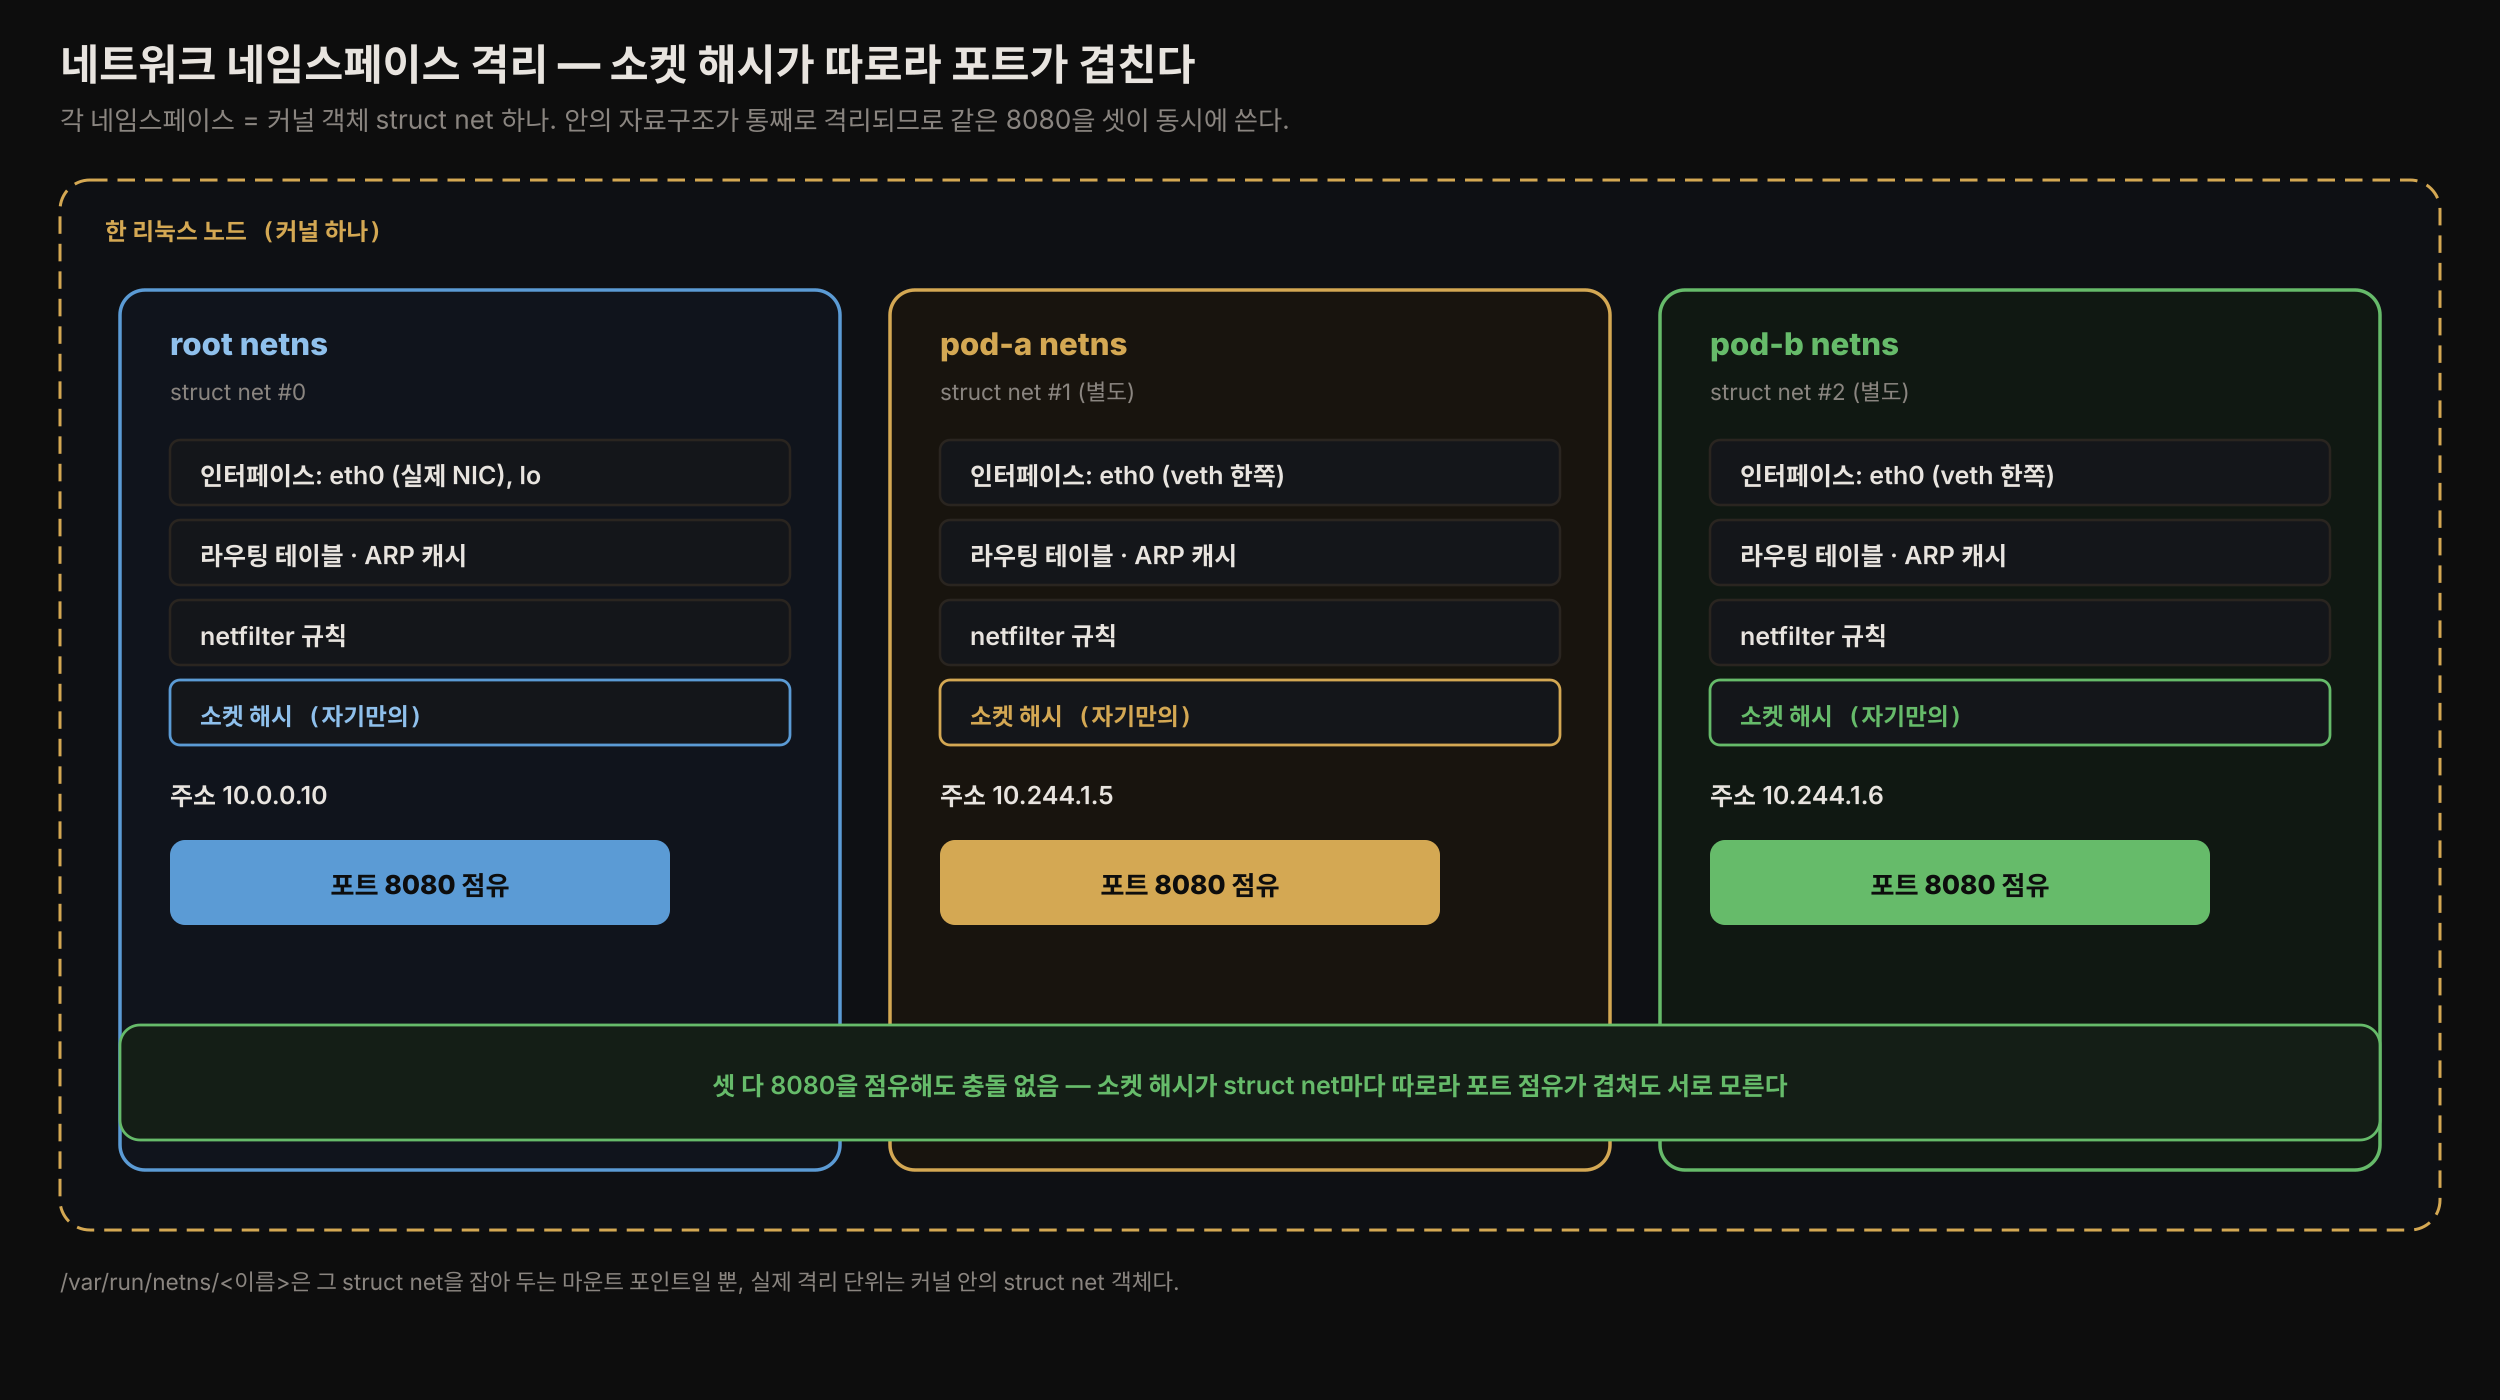
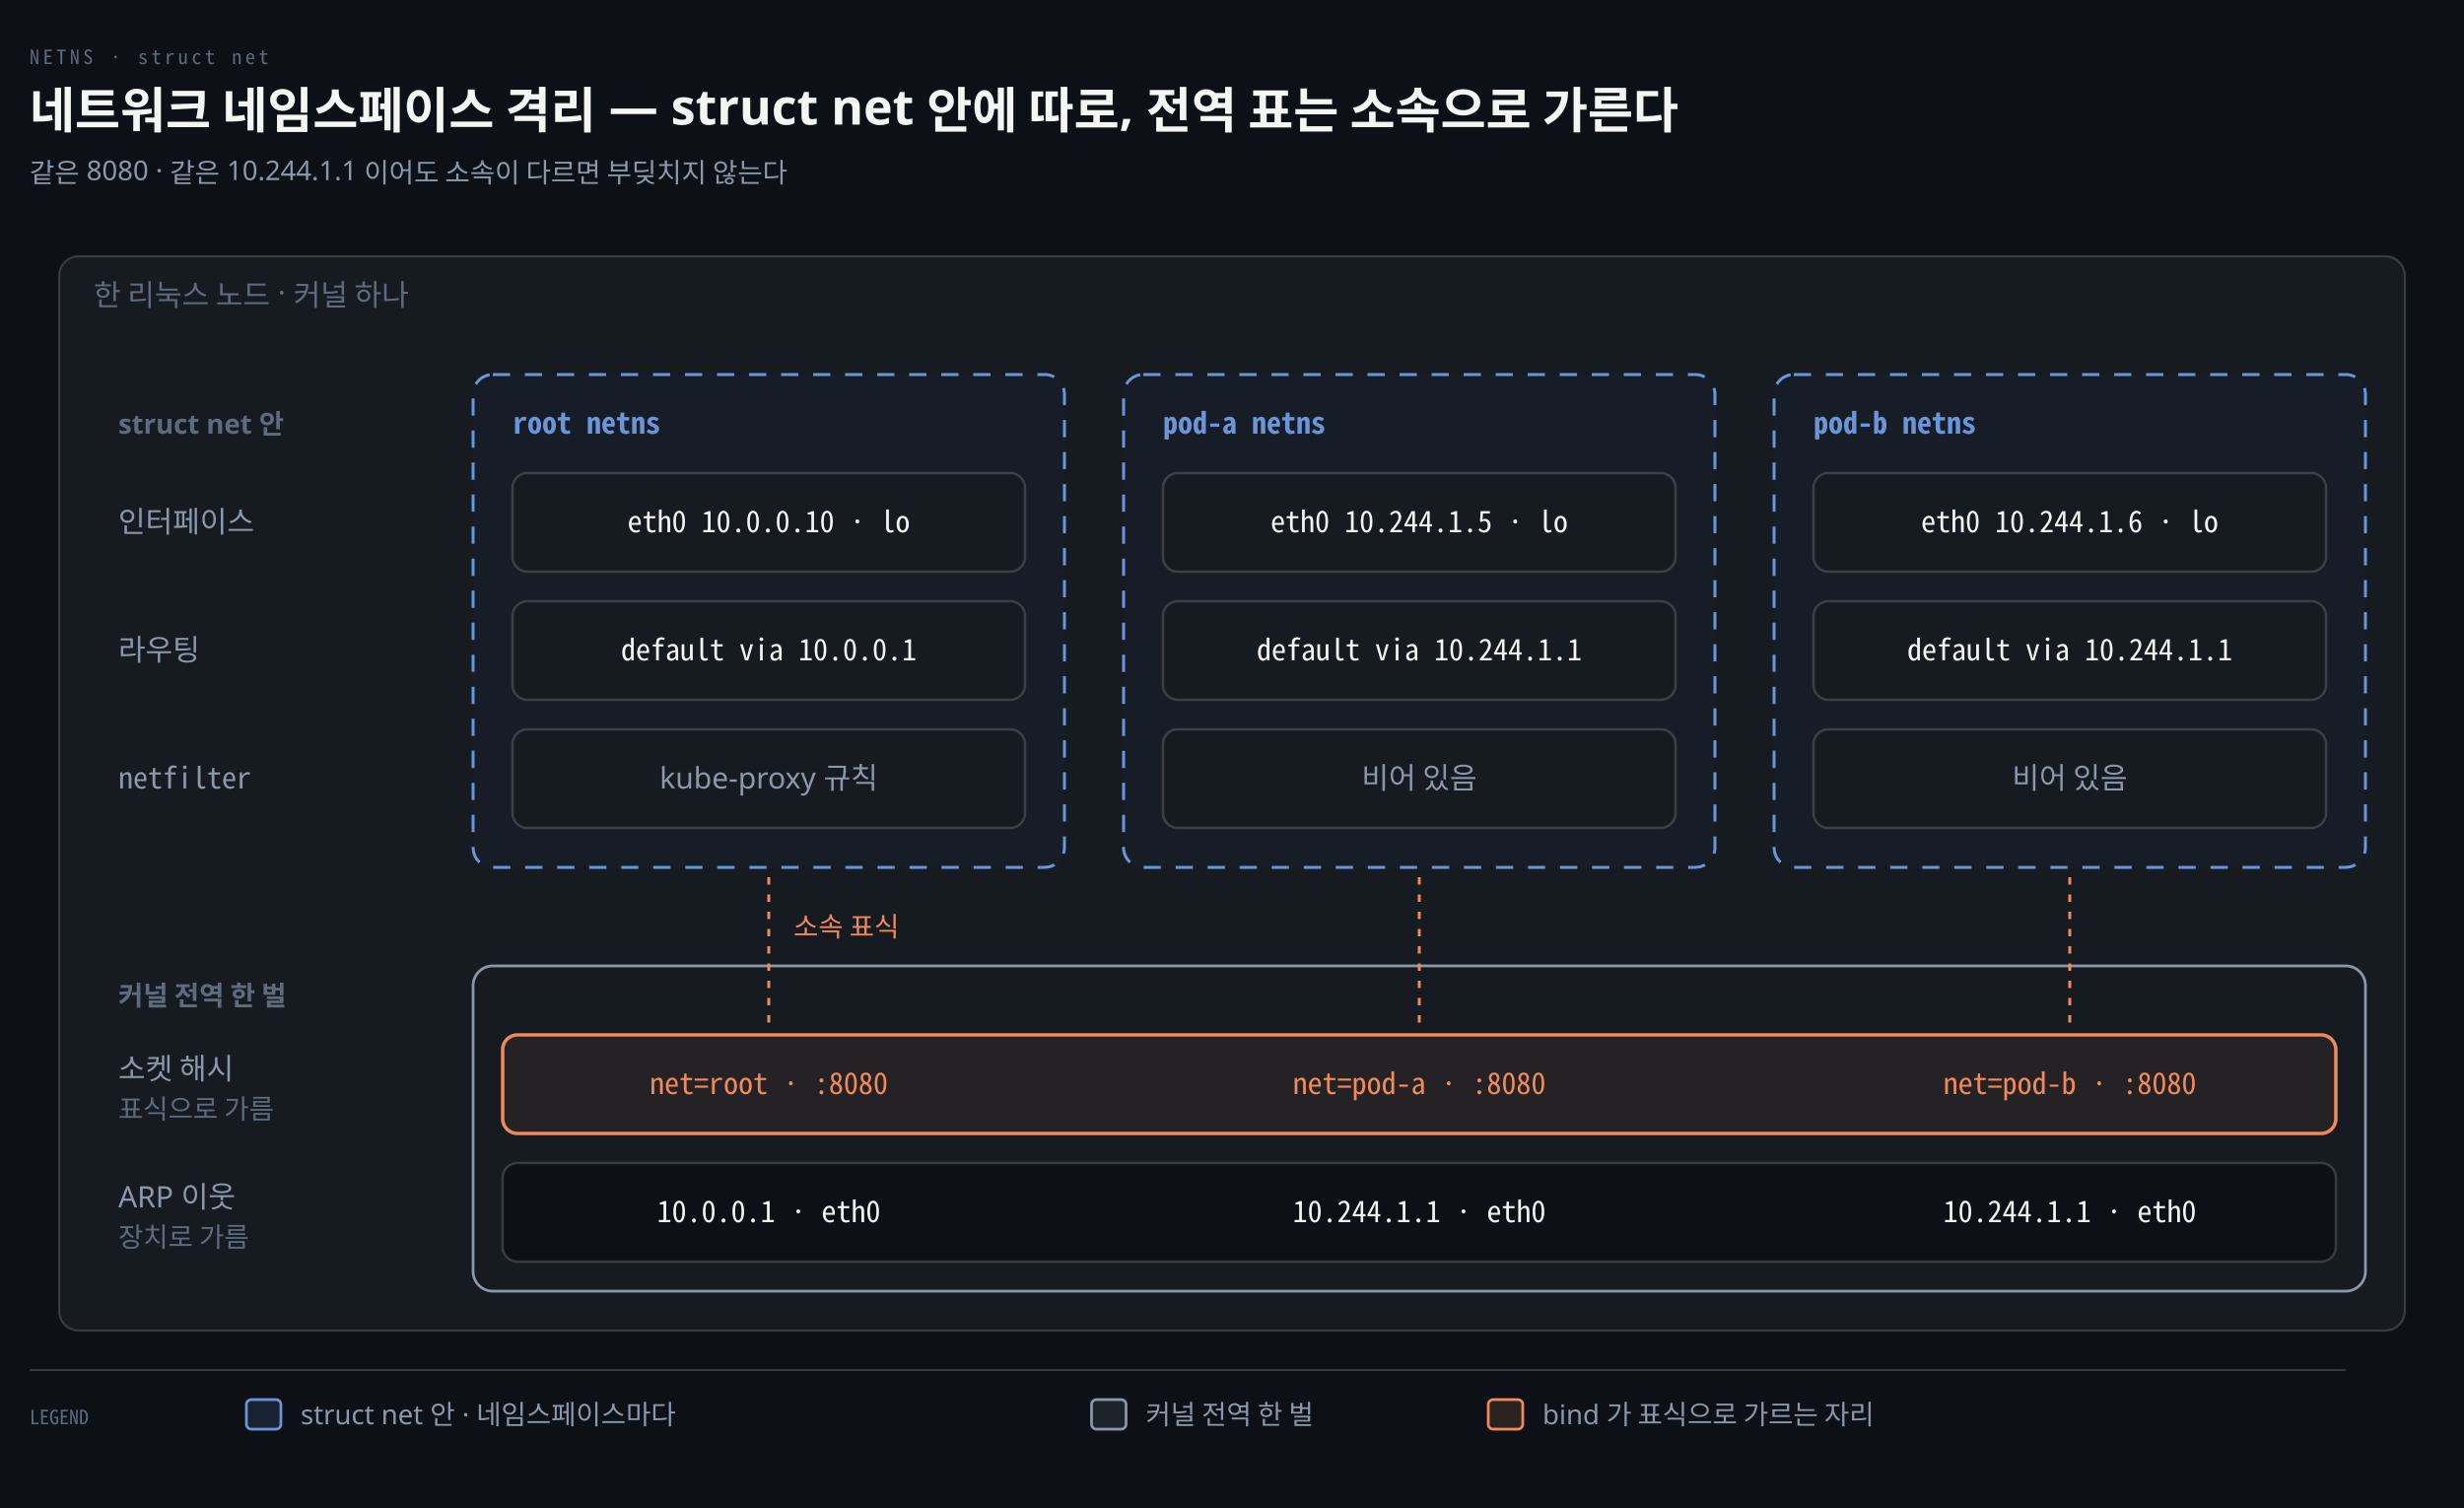
- <svg xmlns="http://www.w3.org/2000/svg" viewBox="0 0 1000 560" width="100%" role="img" font-family="'Pretendard', -apple-system, 'Noto Sans KR', sans-serif">
+ <svg xmlns="http://www.w3.org/2000/svg" viewBox="0 0 1000 612" width="100%" role="img" aria-labelledby="dt dd">
  <defs>
-     <style>
-       .title  { font-size: 17px; font-weight: 800; fill: #e8e4df; }
-       .sub    { font-size: 10.5px; fill: rgb(138,133,128); }
-       .ns     { font-size: 12.5px; font-weight: 800; }
-       .row    { font-size: 10px; font-weight: 600; fill: #e8e4df; }
-       .muted  { font-size: 9px; fill: rgb(138,133,128); }
-       .mono   { font-size: 9.5px; font-weight: 800; font-family: 'JetBrains Mono', ui-monospace, monospace; }
-       .port   { font-size: 10.5px; font-weight: 800; fill: #0d0d0d; }
-     </style>
+     <marker id="ar" viewBox="0 0 8 8" refX="7" refY="4" markerWidth="6.5" markerHeight="6.5" orient="auto">
+       <path d="M0 0 L8 4 L0 8 z" fill="#8B98A9" />
+     </marker>
+     <marker id="ok" viewBox="0 0 8 8" refX="7" refY="4" markerWidth="6.5" markerHeight="6.5" orient="auto">
+       <path d="M0 0 L8 4 L0 8 z" fill="#3FB98C" />
+     </marker>
+     <marker id="warn" viewBox="0 0 8 8" refX="7" refY="4" markerWidth="6.5" markerHeight="6.5" orient="auto">
+       <path d="M0 0 L8 4 L0 8 z" fill="#E3B341" />
+     </marker>
+     <marker id="bad" viewBox="0 0 8 8" refX="7" refY="4" markerWidth="6.5" markerHeight="6.5" orient="auto">
+       <path d="M0 0 L8 4 L0 8 z" fill="#F0616D" />
+     </marker>
+     <marker id="info" viewBox="0 0 8 8" refX="7" refY="4" markerWidth="6.5" markerHeight="6.5" orient="auto">
+       <path d="M0 0 L8 4 L0 8 z" fill="#6A95D8" />
+     </marker>
+     <marker id="acc" viewBox="0 0 8 8" refX="7" refY="4" markerWidth="6.5" markerHeight="6.5" orient="auto">
+       <path d="M0 0 L8 4 L0 8 z" fill="#F08A59" />
+     </marker>
+     <marker id="soft" viewBox="0 0 8 8" refX="7" refY="4" markerWidth="6.5" markerHeight="6.5" orient="auto">
+       <path d="M0 0 L8 4 L0 8 z" fill="#5E6B7E" />
+     </marker>
  </defs>
-   <rect x="0" y="0" width="1000" height="560" fill="#0d0d0d" />
-   <text x="24" y="32" class="title">네트워크 네임스페이스 격리 — 소켓 해시가 따로라 포트가 겹친다</text>
-   <text x="24" y="52" class="sub">각 네임스페이스 = 커널 객체 struct net 하나. 안의 자료구조가 통째로 격리되므로 같은 8080을 셋이 동시에 쓴다.</text>
-   <rect x="24" y="72" width="952" height="420" rx="12" fill="rgb(14,16,20)" stroke="rgb(212,168,83)" stroke-width="1.2" stroke-dasharray="7 4" />
-   <text x="42" y="96" class="mono" style="fill:rgb(212,168,83)">한 리눅스 노드 (커널 하나)</text>
-   <rect x="48" y="116" width="288" height="352" rx="10" fill="rgb(16,20,28)" stroke="#5b9bd5" stroke-width="1.4" />
-   <text x="68" y="142" class="ns" style="fill:#8fc0ec">root netns</text>
-   <text x="68" y="160" class="muted">struct net #0</text>
-   <rect x="68" y="176" width="248" height="26" rx="4" fill="rgb(20,22,26)" stroke="rgb(42,37,32)" />
-   <text x="80" y="194" class="row">인터페이스: eth0 (실제 NIC), lo</text>
-   <rect x="68" y="208" width="248" height="26" rx="4" fill="rgb(20,22,26)" stroke="rgb(42,37,32)" />
-   <text x="80" y="226" class="row">라우팅 테이블 · ARP 캐시</text>
-   <rect x="68" y="240" width="248" height="26" rx="4" fill="rgb(20,22,26)" stroke="rgb(42,37,32)" />
-   <text x="80" y="258" class="row">netfilter 규칙</text>
-   <rect x="68" y="272" width="248" height="26" rx="4" fill="rgb(20,22,26)" stroke="#5b9bd5" stroke-width="1.1" />
-   <text x="80" y="290" class="mono" style="fill:#8fc0ec">소켓 해시 (자기만의)</text>
-   <text x="68" y="322" class="row">주소 10.0.0.10</text>
-   <rect x="68" y="336" width="200" height="34" rx="6" fill="#5b9bd5" />
-   <text x="168" y="358" class="port" text-anchor="middle">포트 8080 점유</text>
-   <rect x="356" y="116" width="288" height="352" rx="10" fill="rgb(24,20,14)" stroke="rgb(212,168,83)" stroke-width="1.4" />
-   <text x="376" y="142" class="ns" style="fill:rgb(212,168,83)">pod-a netns</text>
-   <text x="376" y="160" class="muted">struct net #1 (별도)</text>
-   <rect x="376" y="176" width="248" height="26" rx="4" fill="rgb(20,22,26)" stroke="rgb(42,37,32)" />
-   <text x="388" y="194" class="row">인터페이스: eth0 (veth 한쪽)</text>
-   <rect x="376" y="208" width="248" height="26" rx="4" fill="rgb(20,22,26)" stroke="rgb(42,37,32)" />
-   <text x="388" y="226" class="row">라우팅 테이블 · ARP 캐시</text>
-   <rect x="376" y="240" width="248" height="26" rx="4" fill="rgb(20,22,26)" stroke="rgb(42,37,32)" />
-   <text x="388" y="258" class="row">netfilter 규칙</text>
-   <rect x="376" y="272" width="248" height="26" rx="4" fill="rgb(20,22,26)" stroke="rgb(212,168,83)" stroke-width="1.1" />
-   <text x="388" y="290" class="mono" style="fill:rgb(212,168,83)">소켓 해시 (자기만의)</text>
-   <text x="376" y="322" class="row">주소 10.244.1.5</text>
-   <rect x="376" y="336" width="200" height="34" rx="6" fill="#d4a853" />
-   <text x="476" y="358" class="port" text-anchor="middle">포트 8080 점유</text>
-   <rect x="664" y="116" width="288" height="352" rx="10" fill="rgb(16,24,18)" stroke="#66bb6a" stroke-width="1.4" />
-   <text x="684" y="142" class="ns" style="fill:#66bb6a">pod-b netns</text>
-   <text x="684" y="160" class="muted">struct net #2 (별도)</text>
-   <rect x="684" y="176" width="248" height="26" rx="4" fill="rgb(20,22,26)" stroke="rgb(42,37,32)" />
-   <text x="696" y="194" class="row">인터페이스: eth0 (veth 한쪽)</text>
-   <rect x="684" y="208" width="248" height="26" rx="4" fill="rgb(20,22,26)" stroke="rgb(42,37,32)" />
-   <text x="696" y="226" class="row">라우팅 테이블 · ARP 캐시</text>
-   <rect x="684" y="240" width="248" height="26" rx="4" fill="rgb(20,22,26)" stroke="rgb(42,37,32)" />
-   <text x="696" y="258" class="row">netfilter 규칙</text>
-   <rect x="684" y="272" width="248" height="26" rx="4" fill="rgb(20,22,26)" stroke="#66bb6a" stroke-width="1.1" />
-   <text x="696" y="290" class="mono" style="fill:#66bb6a">소켓 해시 (자기만의)</text>
-   <text x="684" y="322" class="row">주소 10.244.1.6</text>
-   <rect x="684" y="336" width="200" height="34" rx="6" fill="#66bb6a" />
-   <text x="784" y="358" class="port" text-anchor="middle">포트 8080 점유</text>
-   <rect x="48" y="410" width="904" height="46" rx="8" fill="rgb(20,30,22)" stroke="#66bb6a" stroke-width="1.1" />
-   <text x="500" y="438" class="row" text-anchor="middle" style="fill:#66bb6a">셋 다 8080을 점유해도 충돌 없음 — 소켓 해시가 struct net마다 따로라 포트 점유가 겹쳐도 서로 모른다</text>
-   <text x="24" y="516" class="muted">/var/run/netns/&lt;이름&gt;은 그 struct net을 잡아 두는 마운트 포인트일 뿐, 실제 격리 단위는 커널 안의 struct net 객체다.</text>
+   <rect width="1000" height="612" fill="#0D1117" />
+   <text x="12" y="26" font-family="'Geist Mono','Noto Sans Mono CJK KR',monospace" font-size="8" letter-spacing="0.18em" fill="#5E6B7E">NETNS · struct net</text>
+   <text x="12" y="52" font-family="'Geist','Apple SD Gothic Neo','Noto Sans KR','Malgun Gothic',sans-serif" font-size="20" font-weight="600" fill="#F5F5F3">네트워크 네임스페이스 격리 — struct net 안에 따로, 전역 표는 소속으로 가른다</text>
+   <text x="12" y="74" font-family="'Geist','Apple SD Gothic Neo','Noto Sans KR','Malgun Gothic',sans-serif" font-size="11" fill="#8B98A9">같은 8080 · 같은 10.244.1.1 이어도 소속이 다르면 부딪치지 않는다</text>
+   <rect x="24" y="104" width="952" height="436" rx="8" fill="#161B22" stroke="rgba(191,192,192,0.22)" stroke-width="0.9" />
+   <text x="38" y="124" text-anchor="start" font-family="'Geist','Apple SD Gothic Neo','Noto Sans KR','Malgun Gothic',sans-serif" font-size="12" font-weight="400" fill="#5E6B7E">한 리눅스 노드 · 커널 하나</text>
+   <text x="48" y="176" text-anchor="start" font-family="'Geist','Apple SD Gothic Neo','Noto Sans KR','Malgun Gothic',sans-serif" font-size="11" font-weight="600" fill="#5E6B7E">struct net 안</text>
+   <text x="48" y="216" text-anchor="start" font-family="'Geist','Apple SD Gothic Neo','Noto Sans KR','Malgun Gothic',sans-serif" font-size="12" font-weight="400" fill="#8B98A9">인터페이스</text>
+   <text x="48" y="268" text-anchor="start" font-family="'Geist','Apple SD Gothic Neo','Noto Sans KR','Malgun Gothic',sans-serif" font-size="12" font-weight="400" fill="#8B98A9">라우팅</text>
+   <text x="48" y="320" text-anchor="start" font-family="'Geist Mono','Noto Sans Mono CJK KR',monospace" font-size="12" font-weight="400" fill="#8B98A9">netfilter</text>
+   <rect x="192" y="152" width="240" height="200" rx="8" fill="#6A95D806" stroke="#6A95D8" stroke-width="1.2" stroke-dasharray="7 6" />
+   <text x="208" y="176" text-anchor="start" font-family="'Geist Mono','Noto Sans Mono CJK KR',monospace" font-size="12" font-weight="600" fill="#6A95D8">root netns</text>
+   <rect x="208" y="192" width="208" height="40" rx="6" fill="#161B22" stroke="rgba(191,192,192,0.22)" stroke-width="1.0" />
+   <text x="312" y="216" text-anchor="middle" font-family="'Geist Mono','Noto Sans Mono CJK KR',monospace" font-size="12" font-weight="400" fill="#F5F5F3">eth0 10.0.0.10 · lo</text>
+   <rect x="208" y="244" width="208" height="40" rx="6" fill="#161B22" stroke="rgba(191,192,192,0.22)" stroke-width="1.0" />
+   <text x="312" y="268" text-anchor="middle" font-family="'Geist Mono','Noto Sans Mono CJK KR',monospace" font-size="12" font-weight="400" fill="#F5F5F3">default via 10.0.0.1</text>
+   <rect x="208" y="296" width="208" height="40" rx="6" fill="#161B22" stroke="rgba(191,192,192,0.22)" stroke-width="1.0" />
+   <text x="312" y="320" text-anchor="middle" font-family="'Geist','Apple SD Gothic Neo','Noto Sans KR','Malgun Gothic',sans-serif" font-size="12" font-weight="400" fill="#8B98A9">kube-proxy 규칙</text>
+   <rect x="456" y="152" width="240" height="200" rx="8" fill="#6A95D806" stroke="#6A95D8" stroke-width="1.2" stroke-dasharray="7 6" />
+   <text x="472" y="176" text-anchor="start" font-family="'Geist Mono','Noto Sans Mono CJK KR',monospace" font-size="12" font-weight="600" fill="#6A95D8">pod-a netns</text>
+   <rect x="472" y="192" width="208" height="40" rx="6" fill="#161B22" stroke="rgba(191,192,192,0.22)" stroke-width="1.0" />
+   <text x="576" y="216" text-anchor="middle" font-family="'Geist Mono','Noto Sans Mono CJK KR',monospace" font-size="12" font-weight="400" fill="#F5F5F3">eth0 10.244.1.5 · lo</text>
+   <rect x="472" y="244" width="208" height="40" rx="6" fill="#161B22" stroke="rgba(191,192,192,0.22)" stroke-width="1.0" />
+   <text x="576" y="268" text-anchor="middle" font-family="'Geist Mono','Noto Sans Mono CJK KR',monospace" font-size="12" font-weight="400" fill="#F5F5F3">default via 10.244.1.1</text>
+   <rect x="472" y="296" width="208" height="40" rx="6" fill="#161B22" stroke="rgba(191,192,192,0.22)" stroke-width="1.0" />
+   <text x="576" y="320" text-anchor="middle" font-family="'Geist','Apple SD Gothic Neo','Noto Sans KR','Malgun Gothic',sans-serif" font-size="12" font-weight="400" fill="#8B98A9">비어 있음</text>
+   <rect x="720" y="152" width="240" height="200" rx="8" fill="#6A95D806" stroke="#6A95D8" stroke-width="1.2" stroke-dasharray="7 6" />
+   <text x="736" y="176" text-anchor="start" font-family="'Geist Mono','Noto Sans Mono CJK KR',monospace" font-size="12" font-weight="600" fill="#6A95D8">pod-b netns</text>
+   <rect x="736" y="192" width="208" height="40" rx="6" fill="#161B22" stroke="rgba(191,192,192,0.22)" stroke-width="1.0" />
+   <text x="840" y="216" text-anchor="middle" font-family="'Geist Mono','Noto Sans Mono CJK KR',monospace" font-size="12" font-weight="400" fill="#F5F5F3">eth0 10.244.1.6 · lo</text>
+   <rect x="736" y="244" width="208" height="40" rx="6" fill="#161B22" stroke="rgba(191,192,192,0.22)" stroke-width="1.0" />
+   <text x="840" y="268" text-anchor="middle" font-family="'Geist Mono','Noto Sans Mono CJK KR',monospace" font-size="12" font-weight="400" fill="#F5F5F3">default via 10.244.1.1</text>
+   <rect x="736" y="296" width="208" height="40" rx="6" fill="#161B22" stroke="rgba(191,192,192,0.22)" stroke-width="1.0" />
+   <text x="840" y="320" text-anchor="middle" font-family="'Geist','Apple SD Gothic Neo','Noto Sans KR','Malgun Gothic',sans-serif" font-size="12" font-weight="400" fill="#8B98A9">비어 있음</text>
+   <text x="48" y="408" text-anchor="start" font-family="'Geist','Apple SD Gothic Neo','Noto Sans KR','Malgun Gothic',sans-serif" font-size="11" font-weight="600" fill="#5E6B7E">커널 전역 한 벌</text>
+   <text x="48" y="438" text-anchor="start" font-family="'Geist','Apple SD Gothic Neo','Noto Sans KR','Malgun Gothic',sans-serif" font-size="12" font-weight="400" fill="#8B98A9">소켓 해시</text>
+   <text x="48" y="454" text-anchor="start" font-family="'Geist','Apple SD Gothic Neo','Noto Sans KR','Malgun Gothic',sans-serif" font-size="11" font-weight="400" fill="#5E6B7E">표식으로 가름</text>
+   <text x="48" y="490" text-anchor="start" font-family="'Geist','Apple SD Gothic Neo','Noto Sans KR','Malgun Gothic',sans-serif" font-size="12" font-weight="400" fill="#8B98A9">ARP 이웃</text>
+   <text x="48" y="506" text-anchor="start" font-family="'Geist','Apple SD Gothic Neo','Noto Sans KR','Malgun Gothic',sans-serif" font-size="11" font-weight="400" fill="#5E6B7E">장치로 가름</text>
+   <rect x="192" y="392" width="768" height="132" rx="8" fill="#161B22" stroke="#8B98A9" stroke-width="1.1" />
+   <rect x="204" y="420" width="744" height="40" rx="6" fill="#F08A5912" stroke="#F08A59" stroke-width="1.4" />
+   <rect x="204" y="472" width="744" height="40" rx="6" fill="#0D1117" stroke="rgba(191,192,192,0.22)" stroke-width="1.0" />
+   <text x="312" y="444" text-anchor="middle" font-family="'Geist Mono','Noto Sans Mono CJK KR',monospace" font-size="12" font-weight="400" fill="#F08A59">net=root · :8080</text>
+   <text x="312" y="496" text-anchor="middle" font-family="'Geist Mono','Noto Sans Mono CJK KR',monospace" font-size="12" font-weight="400" fill="#F5F5F3">10.0.0.1 · eth0</text>
+   <text x="576" y="444" text-anchor="middle" font-family="'Geist Mono','Noto Sans Mono CJK KR',monospace" font-size="12" font-weight="400" fill="#F08A59">net=pod-a · :8080</text>
+   <text x="576" y="496" text-anchor="middle" font-family="'Geist Mono','Noto Sans Mono CJK KR',monospace" font-size="12" font-weight="400" fill="#F5F5F3">10.244.1.1 · eth0</text>
+   <text x="840" y="444" text-anchor="middle" font-family="'Geist Mono','Noto Sans Mono CJK KR',monospace" font-size="12" font-weight="400" fill="#F08A59">net=pod-b · :8080</text>
+   <text x="840" y="496" text-anchor="middle" font-family="'Geist Mono','Noto Sans Mono CJK KR',monospace" font-size="12" font-weight="400" fill="#F5F5F3">10.244.1.1 · eth0</text>
+   <line x1="312" y1="356" x2="312" y2="416" stroke="#F08A59" stroke-width="1.2" stroke-dasharray="3 4" />
+   <line x1="576" y1="356" x2="576" y2="416" stroke="#F08A59" stroke-width="1.2" stroke-dasharray="3 4" />
+   <line x1="840" y1="356" x2="840" y2="416" stroke="#F08A59" stroke-width="1.2" stroke-dasharray="3 4" />
+   <text x="322" y="380" text-anchor="start" font-family="'Geist','Apple SD Gothic Neo','Noto Sans KR','Malgun Gothic',sans-serif" font-size="11" font-weight="400" fill="#F08A59">소속 표식</text>
+   <line x1="12" y1="556" x2="952" y2="556" stroke="rgba(191,192,192,0.22)" stroke-width="0.8" />
+   <text x="12" y="578" text-anchor="start" font-family="'Geist Mono','Noto Sans Mono CJK KR',monospace" font-size="8" font-weight="400" fill="#5E6B7E">LEGEND</text>
+   <rect x="100" y="568" width="14" height="12" rx="2" fill="#6A95D822" stroke="#6A95D8" stroke-width="1.1" />
+   <text x="122" y="578" text-anchor="start" font-family="'Geist','Apple SD Gothic Neo','Noto Sans KR','Malgun Gothic',sans-serif" font-size="11" font-weight="400" fill="#8B98A9">struct net 안 · 네임스페이스마다</text>
+   <rect x="443" y="568" width="14" height="12" rx="2" fill="#8B98A922" stroke="#8B98A9" stroke-width="1.1" />
+   <text x="465" y="578" text-anchor="start" font-family="'Geist','Apple SD Gothic Neo','Noto Sans KR','Malgun Gothic',sans-serif" font-size="11" font-weight="400" fill="#8B98A9">커널 전역 한 벌</text>
+   <rect x="604" y="568" width="14" height="12" rx="2" fill="#F08A5922" stroke="#F08A59" stroke-width="1.1" />
+   <text x="626" y="578" text-anchor="start" font-family="'Geist','Apple SD Gothic Neo','Noto Sans KR','Malgun Gothic',sans-serif" font-size="11" font-weight="400" fill="#8B98A9">bind 가 표식으로 가르는 자리</text>
</svg>
